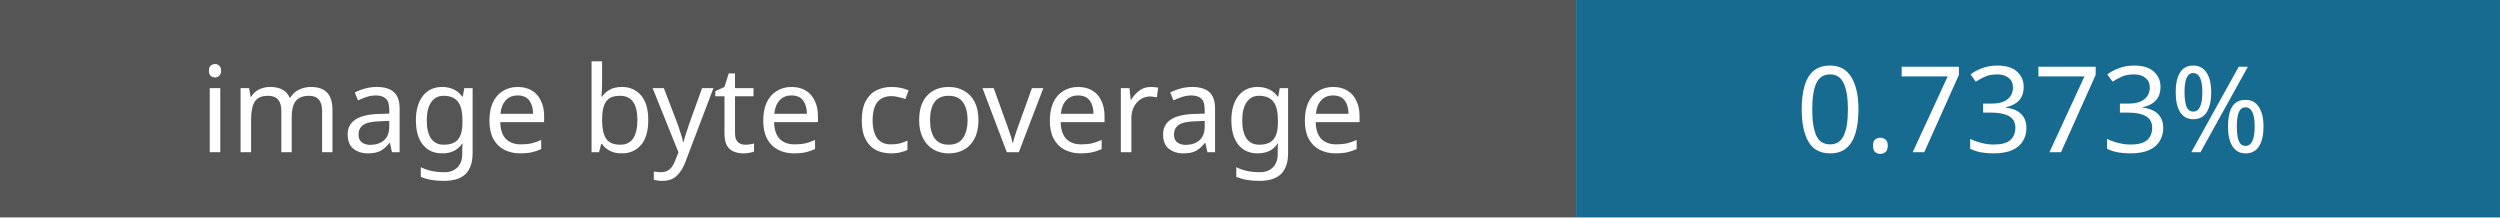
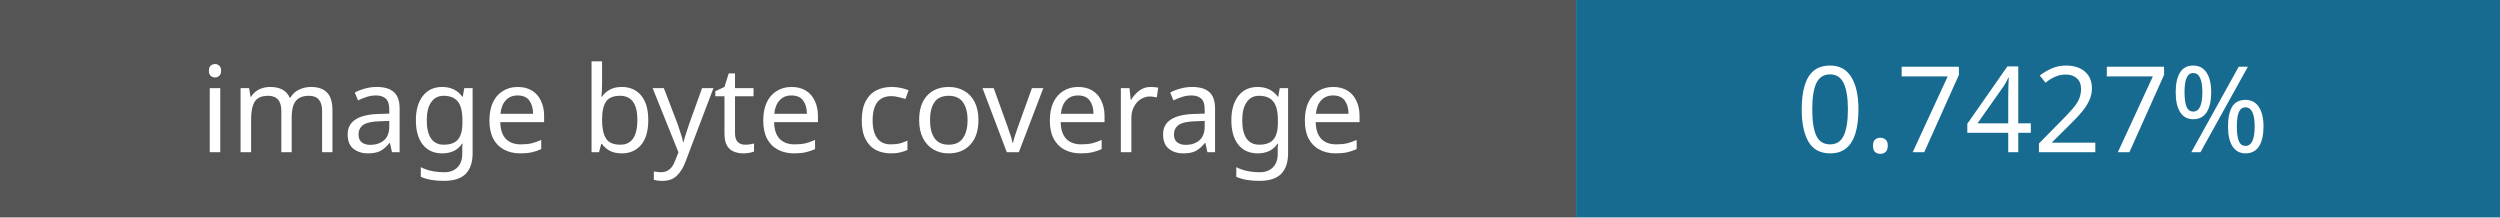
- <svg xmlns="http://www.w3.org/2000/svg" width="230" height="20" role="img" aria-label="Image coverage: 0.7373%">
+ <svg xmlns="http://www.w3.org/2000/svg" width="230" height="20" role="img" aria-label="Image coverage: 0.7427%">
  <rect width="145" height="20" fill="#555" />
  <rect x="145" width="85" height="20" fill="#176b91" />
  <g fill="#fff" font-family="Verdana,sans-serif" font-size="11" text-anchor="middle">
    <text x="72" y="14">image byte coverage</text>
-     <text x="187" y="14">0.7373%</text>
+     <text x="187" y="14">0.7427%</text>
  </g>
</svg>
